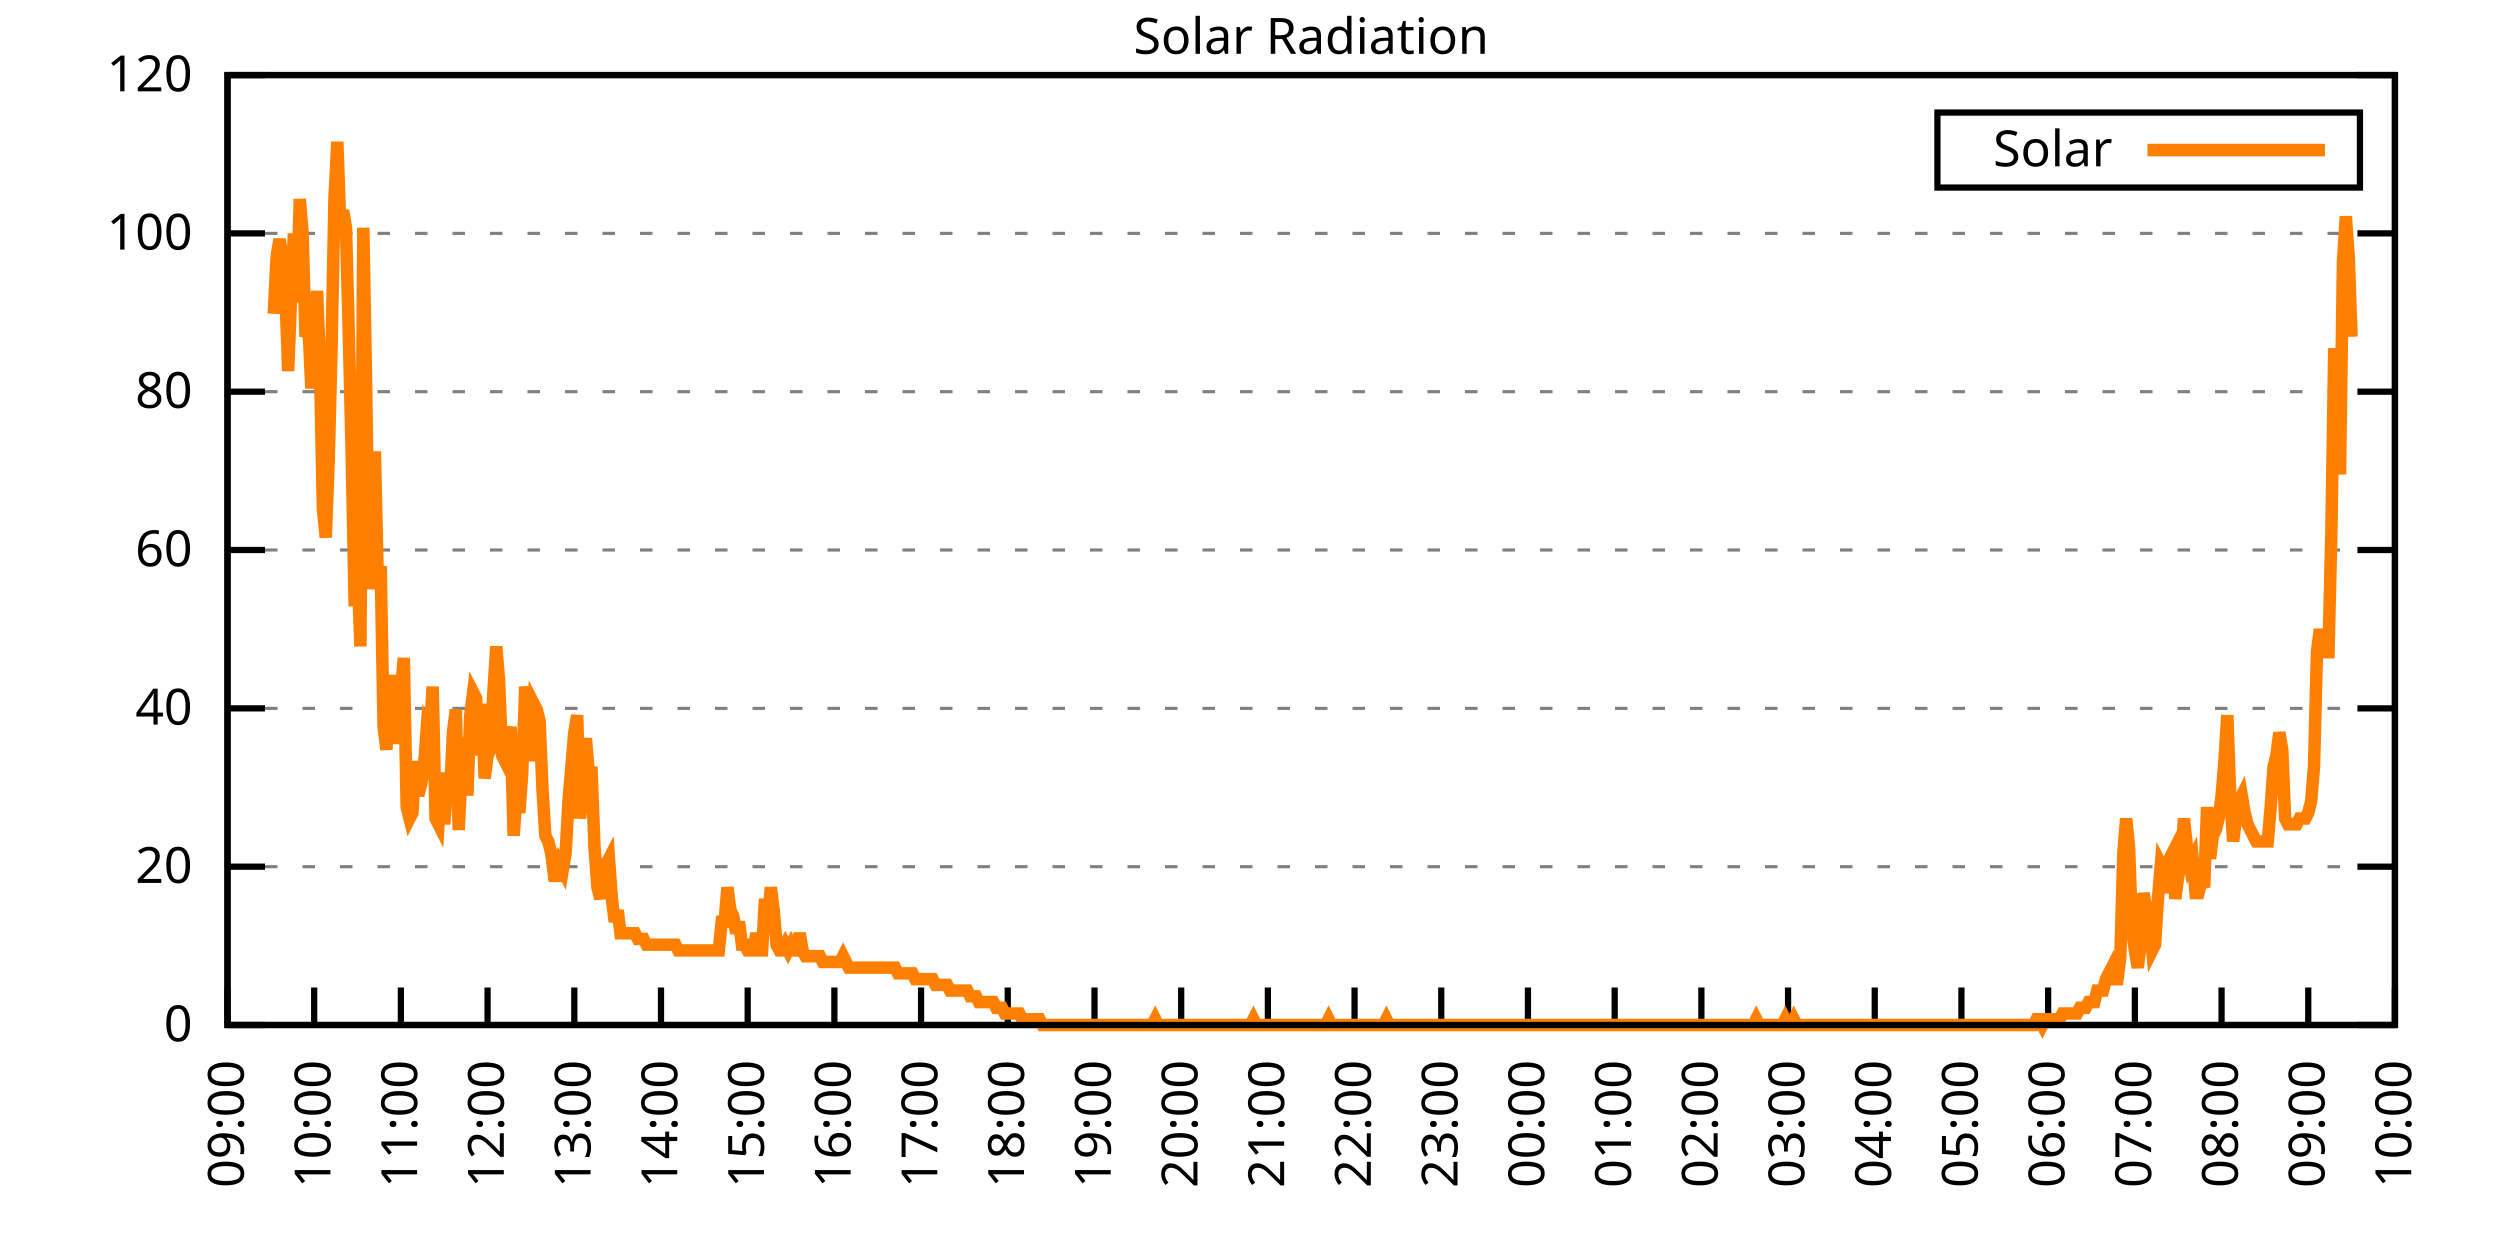
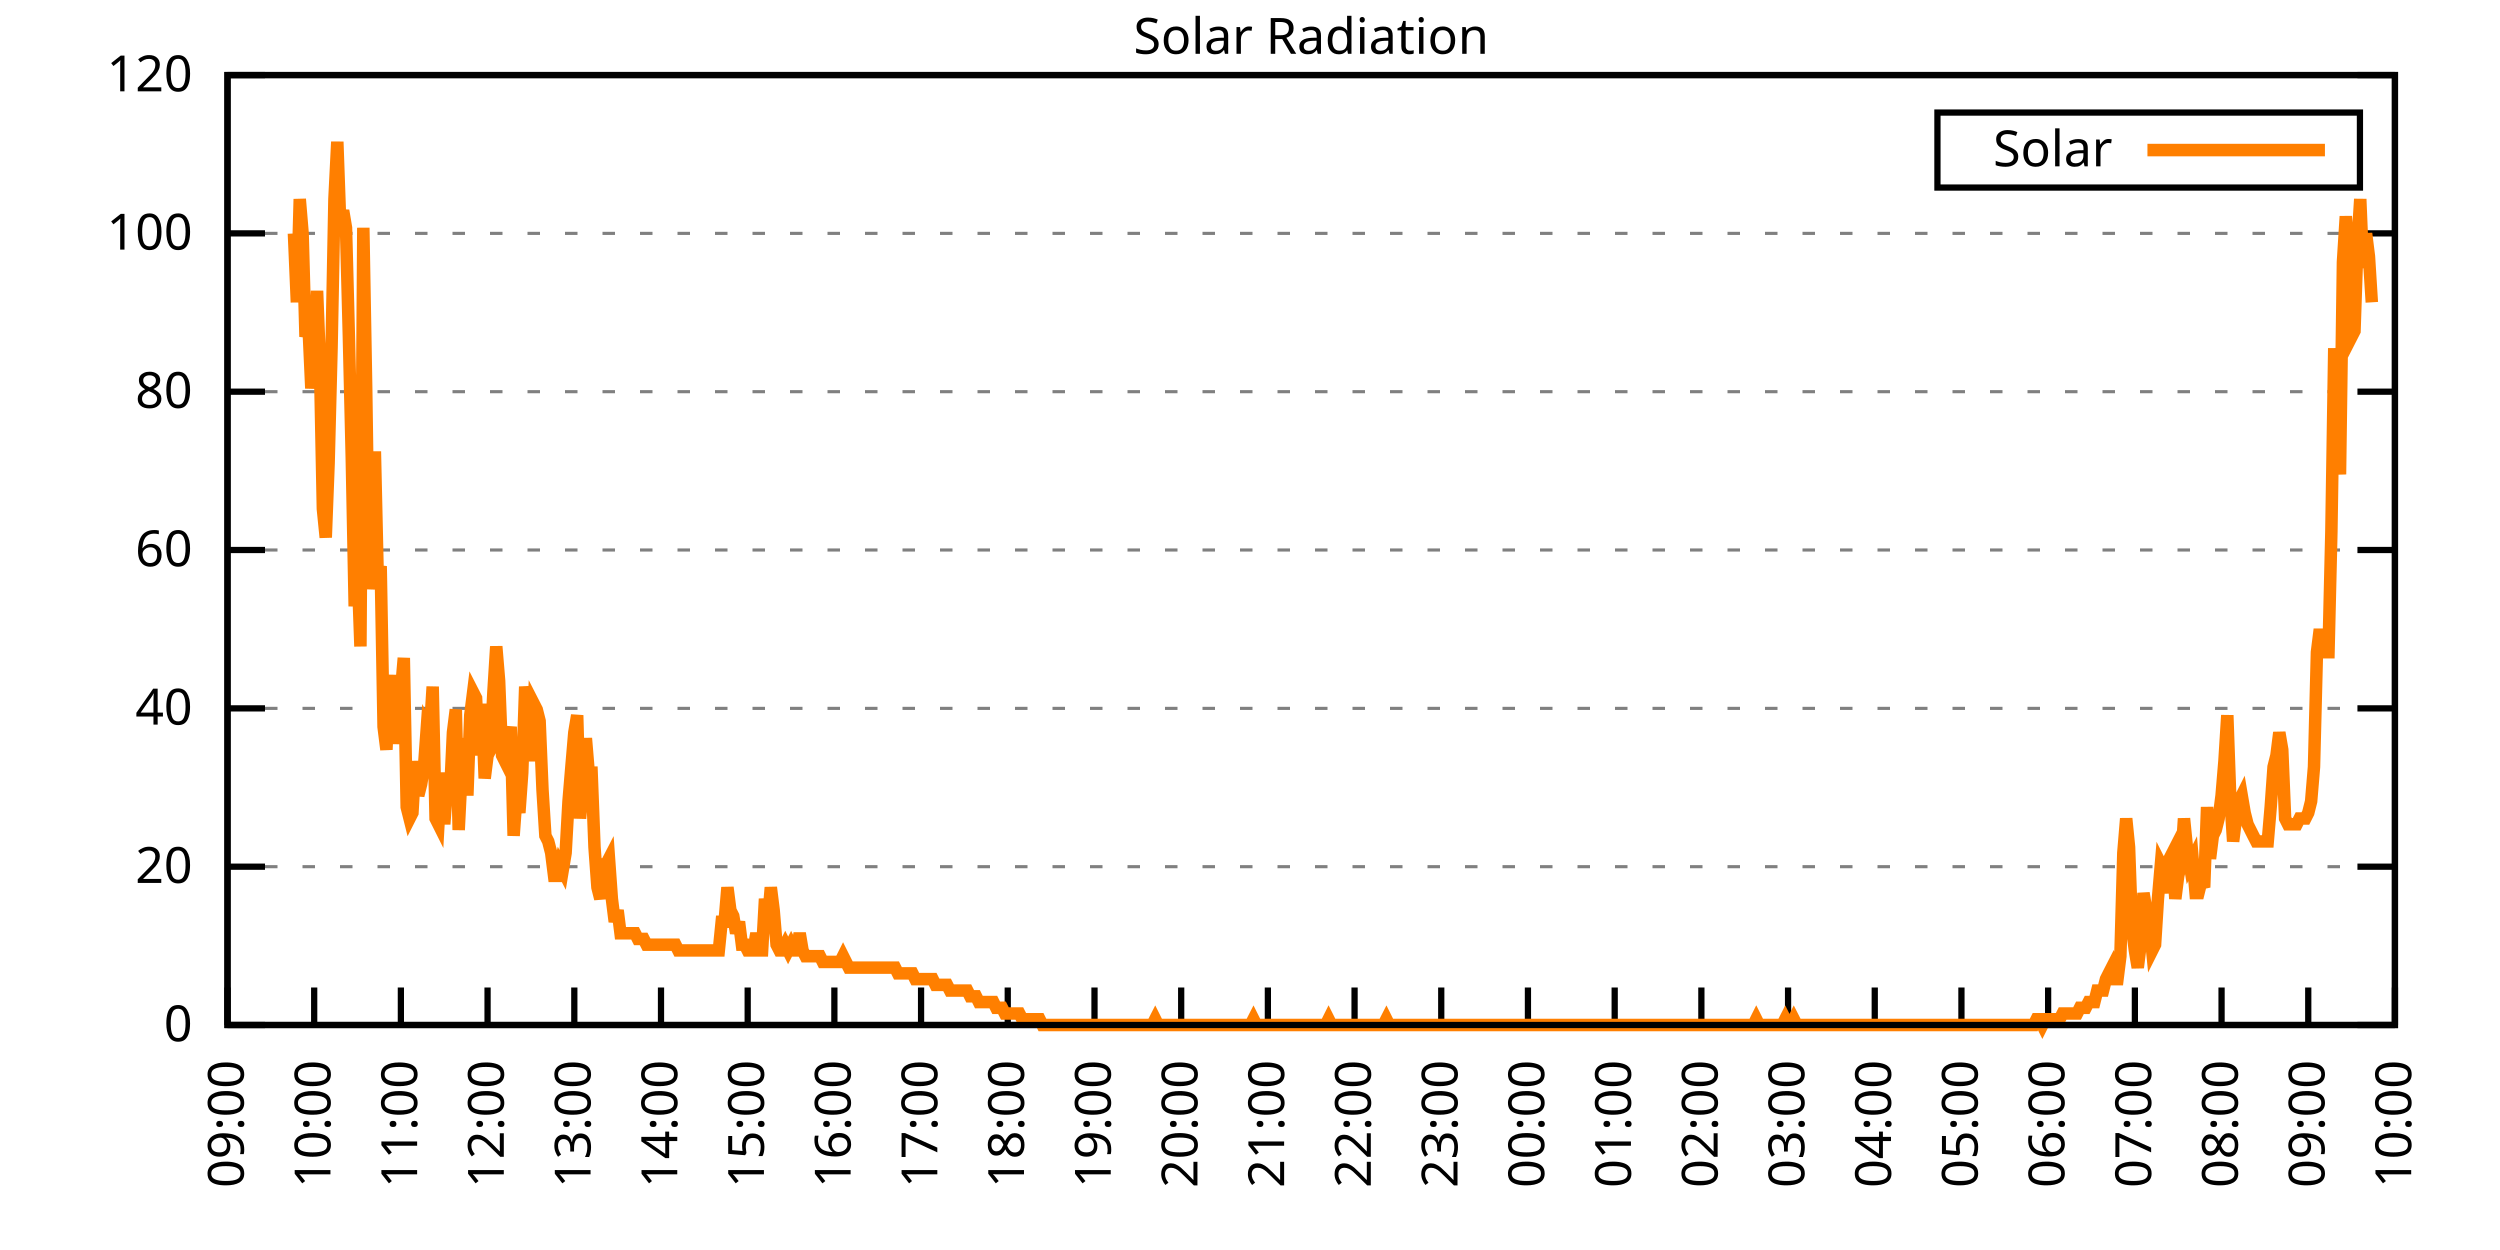
<svg xmlns="http://www.w3.org/2000/svg" xmlns:xlink="http://www.w3.org/1999/xlink" width="400" height="200" viewBox="0 0 400 200">
  <g id="gnuplot_canvas">
    <rect x="0" y="0" width="400" height="200" fill="none" />
    <defs>
      <circle id="gpDot" r="0.5" stroke-width="0.5" stroke="currentColor" />
      <path id="gpPt0" stroke-width="0.333" stroke="currentColor" d="M-1,0 h2 M0,-1 v2" />
      <path id="gpPt1" stroke-width="0.333" stroke="currentColor" d="M-1,-1 L1,1 M1,-1 L-1,1" />
      <path id="gpPt2" stroke-width="0.333" stroke="currentColor" d="M-1,0 L1,0 M0,-1 L0,1 M-1,-1 L1,1 M-1,1 L1,-1" />
      <rect id="gpPt3" stroke-width="0.333" stroke="currentColor" x="-1" y="-1" width="2" height="2" />
      <rect id="gpPt4" stroke-width="0.333" stroke="currentColor" fill="currentColor" x="-1" y="-1" width="2" height="2" />
      <circle id="gpPt5" stroke-width="0.333" stroke="currentColor" cx="0" cy="0" r="1" />
      <use xlink:href="#gpPt5" id="gpPt6" fill="currentColor" stroke="none" />
      <path id="gpPt7" stroke-width="0.333" stroke="currentColor" d="M0,-1.33 L-1.33,0.67 L1.33,0.67 z" />
      <use xlink:href="#gpPt7" id="gpPt8" fill="currentColor" stroke="none" />
      <use xlink:href="#gpPt7" id="gpPt9" stroke="currentColor" transform="rotate(180)" />
      <use xlink:href="#gpPt9" id="gpPt10" fill="currentColor" stroke="none" />
      <use xlink:href="#gpPt3" id="gpPt11" stroke="currentColor" transform="rotate(45)" />
      <use xlink:href="#gpPt11" id="gpPt12" fill="currentColor" stroke="none" />
      <path id="gpPt13" stroke-width="0.333" stroke="currentColor" d="M0,1.330 L1.265,0.411 L0.782,-1.067 L-0.782,-1.076 L-1.265,0.411 z" />
      <use xlink:href="#gpPt13" id="gpPt14" fill="currentColor" stroke="none" />
      <filter id="textbox" filterUnits="objectBoundingBox" x="0" y="0" height="1" width="1">
        <feFlood flood-color="white" flood-opacity="1" result="bgnd" />
        <feComposite in="SourceGraphic" in2="bgnd" operator="atop" />
      </filter>
      <filter id="greybox" filterUnits="objectBoundingBox" x="0" y="0" height="1" width="1">
        <feFlood flood-color="lightgrey" flood-opacity="1" result="grey" />
        <feComposite in="SourceGraphic" in2="grey" operator="atop" />
      </filter>
    </defs>
    <g fill="none" color="white" stroke="currentColor" stroke-width="1.00" stroke-linecap="butt" stroke-linejoin="miter">
</g>
    <g fill="none" color="black" stroke="currentColor" stroke-width="1.00" stroke-linecap="butt" stroke-linejoin="miter">
      <g stroke="none" shape-rendering="crispEdges">
        <polygon fill="rgb(255, 255, 255)" points="36.40,164.00 383.18,164.00 383.18,12.02 36.40,12.02 " />
      </g>
    </g>
    <g fill="none" color="black" stroke="currentColor" stroke-width="1.00" stroke-linecap="butt" stroke-linejoin="miter">
</g>
    <g fill="none" color="black" stroke="black" stroke-width="0.50" stroke-linecap="butt" stroke-linejoin="miter">
</g>
    <g fill="none" color="gray" stroke="currentColor" stroke-width="0.50" stroke-linecap="butt" stroke-linejoin="miter">
      <path stroke="gray" stroke-dasharray="2,4" class="gridline" d="M36.40,164.00 L383.19,164.00  " />
    </g>
    <g fill="none" color="gray" stroke="gray" stroke-width="1.00" stroke-linecap="butt" stroke-linejoin="miter">
</g>
    <g fill="none" color="black" stroke="currentColor" stroke-width="1.00" stroke-linecap="butt" stroke-linejoin="miter">
      <path stroke="black" d="M36.40,164.00 L42.40,164.00 M383.19,164.00 L377.19,164.00  " />
      <g transform="translate(30.80,166.60)" stroke="none" fill="black" font-family="Sans" font-size="8.00" text-anchor="end">
        <text>
          <tspan font-family="Sans"> 0</tspan>
        </text>
      </g>
    </g>
    <g fill="none" color="black" stroke="currentColor" stroke-width="1.00" stroke-linecap="butt" stroke-linejoin="miter">
</g>
    <g fill="none" color="black" stroke="black" stroke-width="0.50" stroke-linecap="butt" stroke-linejoin="miter">
</g>
    <g fill="none" color="gray" stroke="currentColor" stroke-width="0.50" stroke-linecap="butt" stroke-linejoin="miter">
      <path stroke="gray" stroke-dasharray="2,4" class="gridline" d="M36.40,138.67 L383.19,138.67  " />
    </g>
    <g fill="none" color="gray" stroke="gray" stroke-width="1.00" stroke-linecap="butt" stroke-linejoin="miter">
</g>
    <g fill="none" color="black" stroke="currentColor" stroke-width="1.00" stroke-linecap="butt" stroke-linejoin="miter">
      <path stroke="black" d="M36.40,138.67 L42.40,138.67 M383.19,138.67 L377.19,138.67  " />
      <g transform="translate(30.80,141.27)" stroke="none" fill="black" font-family="Sans" font-size="8.00" text-anchor="end">
        <text>
          <tspan font-family="Sans"> 20</tspan>
        </text>
      </g>
    </g>
    <g fill="none" color="black" stroke="currentColor" stroke-width="1.00" stroke-linecap="butt" stroke-linejoin="miter">
</g>
    <g fill="none" color="black" stroke="black" stroke-width="0.50" stroke-linecap="butt" stroke-linejoin="miter">
</g>
    <g fill="none" color="gray" stroke="currentColor" stroke-width="0.50" stroke-linecap="butt" stroke-linejoin="miter">
      <path stroke="gray" stroke-dasharray="2,4" class="gridline" d="M36.40,113.34 L383.19,113.34  " />
    </g>
    <g fill="none" color="gray" stroke="gray" stroke-width="1.00" stroke-linecap="butt" stroke-linejoin="miter">
</g>
    <g fill="none" color="black" stroke="currentColor" stroke-width="1.00" stroke-linecap="butt" stroke-linejoin="miter">
      <path stroke="black" d="M36.40,113.34 L42.40,113.34 M383.19,113.34 L377.19,113.34  " />
      <g transform="translate(30.80,115.94)" stroke="none" fill="black" font-family="Sans" font-size="8.00" text-anchor="end">
        <text>
          <tspan font-family="Sans"> 40</tspan>
        </text>
      </g>
    </g>
    <g fill="none" color="black" stroke="currentColor" stroke-width="1.00" stroke-linecap="butt" stroke-linejoin="miter">
</g>
    <g fill="none" color="black" stroke="black" stroke-width="0.50" stroke-linecap="butt" stroke-linejoin="miter">
</g>
    <g fill="none" color="gray" stroke="currentColor" stroke-width="0.50" stroke-linecap="butt" stroke-linejoin="miter">
      <path stroke="gray" stroke-dasharray="2,4" class="gridline" d="M36.40,88.00 L383.19,88.00  " />
    </g>
    <g fill="none" color="gray" stroke="gray" stroke-width="1.00" stroke-linecap="butt" stroke-linejoin="miter">
</g>
    <g fill="none" color="black" stroke="currentColor" stroke-width="1.00" stroke-linecap="butt" stroke-linejoin="miter">
      <path stroke="black" d="M36.40,88.00 L42.40,88.00 M383.19,88.00 L377.19,88.00  " />
      <g transform="translate(30.80,90.60)" stroke="none" fill="black" font-family="Sans" font-size="8.00" text-anchor="end">
        <text>
          <tspan font-family="Sans"> 60</tspan>
        </text>
      </g>
    </g>
    <g fill="none" color="black" stroke="currentColor" stroke-width="1.00" stroke-linecap="butt" stroke-linejoin="miter">
</g>
    <g fill="none" color="black" stroke="black" stroke-width="0.50" stroke-linecap="butt" stroke-linejoin="miter">
</g>
    <g fill="none" color="gray" stroke="currentColor" stroke-width="0.50" stroke-linecap="butt" stroke-linejoin="miter">
      <path stroke="gray" stroke-dasharray="2,4" class="gridline" d="M36.40,62.67 L383.19,62.67  " />
    </g>
    <g fill="none" color="gray" stroke="gray" stroke-width="1.00" stroke-linecap="butt" stroke-linejoin="miter">
</g>
    <g fill="none" color="black" stroke="currentColor" stroke-width="1.00" stroke-linecap="butt" stroke-linejoin="miter">
      <path stroke="black" d="M36.40,62.67 L42.40,62.67 M383.19,62.67 L377.19,62.67  " />
      <g transform="translate(30.80,65.27)" stroke="none" fill="black" font-family="Sans" font-size="8.00" text-anchor="end">
        <text>
          <tspan font-family="Sans"> 80</tspan>
        </text>
      </g>
    </g>
    <g fill="none" color="black" stroke="currentColor" stroke-width="1.00" stroke-linecap="butt" stroke-linejoin="miter">
</g>
    <g fill="none" color="black" stroke="black" stroke-width="0.50" stroke-linecap="butt" stroke-linejoin="miter">
</g>
    <g fill="none" color="gray" stroke="currentColor" stroke-width="0.50" stroke-linecap="butt" stroke-linejoin="miter">
      <path stroke="gray" stroke-dasharray="2,4" class="gridline" d="M36.40,37.34 L383.19,37.34  " />
    </g>
    <g fill="none" color="gray" stroke="gray" stroke-width="1.00" stroke-linecap="butt" stroke-linejoin="miter">
</g>
    <g fill="none" color="black" stroke="currentColor" stroke-width="1.00" stroke-linecap="butt" stroke-linejoin="miter">
      <path stroke="black" d="M36.40,37.34 L42.40,37.34 M383.19,37.34 L377.19,37.34  " />
      <g transform="translate(30.80,39.94)" stroke="none" fill="black" font-family="Sans" font-size="8.00" text-anchor="end">
        <text>
          <tspan font-family="Sans"> 100</tspan>
        </text>
      </g>
    </g>
    <g fill="none" color="black" stroke="currentColor" stroke-width="1.00" stroke-linecap="butt" stroke-linejoin="miter">
</g>
    <g fill="none" color="black" stroke="black" stroke-width="0.50" stroke-linecap="butt" stroke-linejoin="miter">
</g>
    <g fill="none" color="gray" stroke="currentColor" stroke-width="0.50" stroke-linecap="butt" stroke-linejoin="miter">
      <path stroke="gray" stroke-dasharray="2,4" class="gridline" d="M36.40,12.01 L383.19,12.01  " />
    </g>
    <g fill="none" color="gray" stroke="gray" stroke-width="1.00" stroke-linecap="butt" stroke-linejoin="miter">
</g>
    <g fill="none" color="black" stroke="currentColor" stroke-width="1.00" stroke-linecap="butt" stroke-linejoin="miter">
      <path stroke="black" d="M36.40,12.01 L42.40,12.01 M383.19,12.01 L377.19,12.01  " />
      <g transform="translate(30.80,14.61)" stroke="none" fill="black" font-family="Sans" font-size="8.00" text-anchor="end">
        <text>
          <tspan font-family="Sans"> 120</tspan>
        </text>
      </g>
    </g>
    <g fill="none" color="black" stroke="currentColor" stroke-width="1.00" stroke-linecap="butt" stroke-linejoin="miter">
      <path stroke="black" d="M36.40,164.00 L36.40,158.00  " />
      <g transform="translate(39.00,169.60) rotate(270.00)" stroke="none" fill="black" font-family="Sans" font-size="8.00" text-anchor="end">
        <text>
          <tspan font-family="Sans">09:00</tspan>
        </text>
      </g>
    </g>
    <g fill="none" color="black" stroke="currentColor" stroke-width="1.00" stroke-linecap="butt" stroke-linejoin="miter">
      <path stroke="black" d="M50.27,164.00 L50.27,158.00  " />
      <g transform="translate(52.87,169.60) rotate(270.00)" stroke="none" fill="black" font-family="Sans" font-size="8.00" text-anchor="end">
        <text>
          <tspan font-family="Sans">10:00</tspan>
        </text>
      </g>
    </g>
    <g fill="none" color="black" stroke="currentColor" stroke-width="1.00" stroke-linecap="butt" stroke-linejoin="miter">
      <path stroke="black" d="M64.14,164.00 L64.14,158.00  " />
      <g transform="translate(66.74,169.60) rotate(270.00)" stroke="none" fill="black" font-family="Sans" font-size="8.00" text-anchor="end">
        <text>
          <tspan font-family="Sans">11:00</tspan>
        </text>
      </g>
    </g>
    <g fill="none" color="black" stroke="currentColor" stroke-width="1.00" stroke-linecap="butt" stroke-linejoin="miter">
      <path stroke="black" d="M78.01,164.00 L78.01,158.00  " />
      <g transform="translate(80.61,169.60) rotate(270.00)" stroke="none" fill="black" font-family="Sans" font-size="8.00" text-anchor="end">
        <text>
          <tspan font-family="Sans">12:00</tspan>
        </text>
      </g>
    </g>
    <g fill="none" color="black" stroke="currentColor" stroke-width="1.00" stroke-linecap="butt" stroke-linejoin="miter">
      <path stroke="black" d="M91.89,164.00 L91.89,158.00  " />
      <g transform="translate(94.49,169.60) rotate(270.00)" stroke="none" fill="black" font-family="Sans" font-size="8.00" text-anchor="end">
        <text>
          <tspan font-family="Sans">13:00</tspan>
        </text>
      </g>
    </g>
    <g fill="none" color="black" stroke="currentColor" stroke-width="1.00" stroke-linecap="butt" stroke-linejoin="miter">
      <path stroke="black" d="M105.76,164.00 L105.76,158.00  " />
      <g transform="translate(108.36,169.60) rotate(270.00)" stroke="none" fill="black" font-family="Sans" font-size="8.00" text-anchor="end">
        <text>
          <tspan font-family="Sans">14:00</tspan>
        </text>
      </g>
    </g>
    <g fill="none" color="black" stroke="currentColor" stroke-width="1.00" stroke-linecap="butt" stroke-linejoin="miter">
      <path stroke="black" d="M119.63,164.00 L119.63,158.00  " />
      <g transform="translate(122.23,169.60) rotate(270.00)" stroke="none" fill="black" font-family="Sans" font-size="8.00" text-anchor="end">
        <text>
          <tspan font-family="Sans">15:00</tspan>
        </text>
      </g>
    </g>
    <g fill="none" color="black" stroke="currentColor" stroke-width="1.00" stroke-linecap="butt" stroke-linejoin="miter">
      <path stroke="black" d="M133.50,164.00 L133.50,158.00  " />
      <g transform="translate(136.10,169.60) rotate(270.00)" stroke="none" fill="black" font-family="Sans" font-size="8.00" text-anchor="end">
        <text>
          <tspan font-family="Sans">16:00</tspan>
        </text>
      </g>
    </g>
    <g fill="none" color="black" stroke="currentColor" stroke-width="1.00" stroke-linecap="butt" stroke-linejoin="miter">
      <path stroke="black" d="M147.37,164.00 L147.37,158.00  " />
      <g transform="translate(149.97,169.60) rotate(270.00)" stroke="none" fill="black" font-family="Sans" font-size="8.00" text-anchor="end">
        <text>
          <tspan font-family="Sans">17:00</tspan>
        </text>
      </g>
    </g>
    <g fill="none" color="black" stroke="currentColor" stroke-width="1.00" stroke-linecap="butt" stroke-linejoin="miter">
      <path stroke="black" d="M161.24,164.00 L161.24,158.00  " />
      <g transform="translate(163.84,169.60) rotate(270.00)" stroke="none" fill="black" font-family="Sans" font-size="8.00" text-anchor="end">
        <text>
          <tspan font-family="Sans">18:00</tspan>
        </text>
      </g>
    </g>
    <g fill="none" color="black" stroke="currentColor" stroke-width="1.00" stroke-linecap="butt" stroke-linejoin="miter">
      <path stroke="black" d="M175.12,164.00 L175.12,158.00  " />
      <g transform="translate(177.72,169.60) rotate(270.00)" stroke="none" fill="black" font-family="Sans" font-size="8.00" text-anchor="end">
        <text>
          <tspan font-family="Sans">19:00</tspan>
        </text>
      </g>
    </g>
    <g fill="none" color="black" stroke="currentColor" stroke-width="1.00" stroke-linecap="butt" stroke-linejoin="miter">
      <path stroke="black" d="M188.99,164.00 L188.99,158.00  " />
      <g transform="translate(191.59,169.60) rotate(270.00)" stroke="none" fill="black" font-family="Sans" font-size="8.00" text-anchor="end">
        <text>
          <tspan font-family="Sans">20:00</tspan>
        </text>
      </g>
    </g>
    <g fill="none" color="black" stroke="currentColor" stroke-width="1.00" stroke-linecap="butt" stroke-linejoin="miter">
      <path stroke="black" d="M202.86,164.00 L202.86,158.00  " />
      <g transform="translate(205.46,169.60) rotate(270.00)" stroke="none" fill="black" font-family="Sans" font-size="8.00" text-anchor="end">
        <text>
          <tspan font-family="Sans">21:00</tspan>
        </text>
      </g>
    </g>
    <g fill="none" color="black" stroke="currentColor" stroke-width="1.00" stroke-linecap="butt" stroke-linejoin="miter">
      <path stroke="black" d="M216.73,164.00 L216.73,158.00  " />
      <g transform="translate(219.33,169.60) rotate(270.00)" stroke="none" fill="black" font-family="Sans" font-size="8.00" text-anchor="end">
        <text>
          <tspan font-family="Sans">22:00</tspan>
        </text>
      </g>
    </g>
    <g fill="none" color="black" stroke="currentColor" stroke-width="1.00" stroke-linecap="butt" stroke-linejoin="miter">
      <path stroke="black" d="M230.60,164.00 L230.60,158.00  " />
      <g transform="translate(233.20,169.60) rotate(270.00)" stroke="none" fill="black" font-family="Sans" font-size="8.00" text-anchor="end">
        <text>
          <tspan font-family="Sans">23:00</tspan>
        </text>
      </g>
    </g>
    <g fill="none" color="black" stroke="currentColor" stroke-width="1.00" stroke-linecap="butt" stroke-linejoin="miter">
      <path stroke="black" d="M244.47,164.00 L244.47,158.00  " />
      <g transform="translate(247.07,169.60) rotate(270.00)" stroke="none" fill="black" font-family="Sans" font-size="8.00" text-anchor="end">
        <text>
          <tspan font-family="Sans">00:00</tspan>
        </text>
      </g>
    </g>
    <g fill="none" color="black" stroke="currentColor" stroke-width="1.00" stroke-linecap="butt" stroke-linejoin="miter">
      <path stroke="black" d="M258.35,164.00 L258.35,158.00  " />
      <g transform="translate(260.95,169.60) rotate(270.00)" stroke="none" fill="black" font-family="Sans" font-size="8.00" text-anchor="end">
        <text>
          <tspan font-family="Sans">01:00</tspan>
        </text>
      </g>
    </g>
    <g fill="none" color="black" stroke="currentColor" stroke-width="1.00" stroke-linecap="butt" stroke-linejoin="miter">
      <path stroke="black" d="M272.22,164.00 L272.22,158.00  " />
      <g transform="translate(274.82,169.60) rotate(270.00)" stroke="none" fill="black" font-family="Sans" font-size="8.00" text-anchor="end">
        <text>
          <tspan font-family="Sans">02:00</tspan>
        </text>
      </g>
    </g>
    <g fill="none" color="black" stroke="currentColor" stroke-width="1.00" stroke-linecap="butt" stroke-linejoin="miter">
      <path stroke="black" d="M286.09,164.00 L286.09,158.00  " />
      <g transform="translate(288.69,169.60) rotate(270.00)" stroke="none" fill="black" font-family="Sans" font-size="8.00" text-anchor="end">
        <text>
          <tspan font-family="Sans">03:00</tspan>
        </text>
      </g>
    </g>
    <g fill="none" color="black" stroke="currentColor" stroke-width="1.00" stroke-linecap="butt" stroke-linejoin="miter">
      <path stroke="black" d="M299.96,164.00 L299.96,158.00  " />
      <g transform="translate(302.56,169.60) rotate(270.00)" stroke="none" fill="black" font-family="Sans" font-size="8.00" text-anchor="end">
        <text>
          <tspan font-family="Sans">04:00</tspan>
        </text>
      </g>
    </g>
    <g fill="none" color="black" stroke="currentColor" stroke-width="1.00" stroke-linecap="butt" stroke-linejoin="miter">
      <path stroke="black" d="M313.83,164.00 L313.83,158.00  " />
      <g transform="translate(316.43,169.60) rotate(270.00)" stroke="none" fill="black" font-family="Sans" font-size="8.00" text-anchor="end">
        <text>
          <tspan font-family="Sans">05:00</tspan>
        </text>
      </g>
    </g>
    <g fill="none" color="black" stroke="currentColor" stroke-width="1.00" stroke-linecap="butt" stroke-linejoin="miter">
      <path stroke="black" d="M327.70,164.00 L327.70,158.00  " />
      <g transform="translate(330.30,169.60) rotate(270.00)" stroke="none" fill="black" font-family="Sans" font-size="8.00" text-anchor="end">
        <text>
          <tspan font-family="Sans">06:00</tspan>
        </text>
      </g>
    </g>
    <g fill="none" color="black" stroke="currentColor" stroke-width="1.00" stroke-linecap="butt" stroke-linejoin="miter">
      <path stroke="black" d="M341.58,164.00 L341.58,158.00  " />
      <g transform="translate(344.18,169.60) rotate(270.00)" stroke="none" fill="black" font-family="Sans" font-size="8.00" text-anchor="end">
        <text>
          <tspan font-family="Sans">07:00</tspan>
        </text>
      </g>
    </g>
    <g fill="none" color="black" stroke="currentColor" stroke-width="1.00" stroke-linecap="butt" stroke-linejoin="miter">
      <path stroke="black" d="M355.45,164.00 L355.45,158.00  " />
      <g transform="translate(358.05,169.60) rotate(270.00)" stroke="none" fill="black" font-family="Sans" font-size="8.00" text-anchor="end">
        <text>
          <tspan font-family="Sans">08:00</tspan>
        </text>
      </g>
    </g>
    <g fill="none" color="black" stroke="currentColor" stroke-width="1.00" stroke-linecap="butt" stroke-linejoin="miter">
      <path stroke="black" d="M369.32,164.00 L369.32,158.00  " />
      <g transform="translate(371.92,169.60) rotate(270.00)" stroke="none" fill="black" font-family="Sans" font-size="8.00" text-anchor="end">
        <text>
          <tspan font-family="Sans">09:00</tspan>
        </text>
      </g>
    </g>
    <g fill="none" color="black" stroke="currentColor" stroke-width="1.00" stroke-linecap="butt" stroke-linejoin="miter">
      <path stroke="black" d="M383.19,164.00 L383.19,158.00  " />
      <g transform="translate(385.79,169.60) rotate(270.00)" stroke="none" fill="black" font-family="Sans" font-size="8.00" text-anchor="end">
        <text>
          <tspan font-family="Sans">10:00</tspan>
        </text>
      </g>
    </g>
    <g fill="none" color="black" stroke="currentColor" stroke-width="1.00" stroke-linecap="butt" stroke-linejoin="miter">
</g>
    <g fill="none" color="black" stroke="currentColor" stroke-width="1.00" stroke-linecap="butt" stroke-linejoin="miter">
      <path stroke="black" d="M36.40,12.01 L36.40,164.00 L383.19,164.00 L383.19,12.01 L36.40,12.01 Z  " />
    </g>
    <g fill="none" color="black" stroke="currentColor" stroke-width="1.00" stroke-linecap="butt" stroke-linejoin="miter">
</g>
    <g fill="none" color="black" stroke="currentColor" stroke-width="1.00" stroke-linecap="butt" stroke-linejoin="miter">
      <path stroke="black" d="M309.99,30.01 L309.99,18.01 L377.59,18.01 L377.59,30.01 L309.99,30.01 Z  " />
    </g>
    <g id="Solar_Radiation_plot_1">
      <g fill="none" color="white" stroke="black" stroke-width="2.00" stroke-linecap="butt" stroke-linejoin="miter">
</g>
      <g fill="none" color="black" stroke="currentColor" stroke-width="2.00" stroke-linecap="butt" stroke-linejoin="miter">
        <g transform="translate(337.99,26.61)" stroke="none" fill="black" font-family="Sans" font-size="8.00" text-anchor="end">
          <text>
            <tspan font-family="Sans">Solar</tspan>
          </text>
        </g>
      </g>
      <g fill="none" color="black" stroke="currentColor" stroke-width="2.00" stroke-linecap="butt" stroke-linejoin="miter">
-         <path stroke="rgb(255, 127,   0)" d="M343.59,24.01 L371.99,24.01 M43.80,50.21 L44.26,41.03 L44.72,38.28 L45.19,41.03 L45.65,46.54 L46.11,59.38   L46.57,47.45 L47.03,37.36 L47.50,48.37 L47.96,31.85 L48.42,37.36 L48.88,53.88 L49.35,52.04 L49.81,62.14   L50.27,57.55 L50.73,46.54 L51.20,58.47 L51.66,81.41 L52.12,86.00 L52.58,74.07 L53.05,55.71 L53.51,31.85   L53.97,22.68 L54.43,35.52 L54.90,33.69 L55.36,36.44 L55.82,53.88 L56.28,73.15 L56.75,97.01 L57.21,90.59   L57.67,103.43 L58.13,36.44 L58.59,62.14 L59.06,94.26 L59.52,88.75 L59.98,72.23 L60.44,92.42 L60.91,90.59   L61.37,116.28 L61.83,119.95 L62.29,108.94 L62.76,113.53 L63.22,108.02 L63.68,119.03 L64.14,110.77 L64.61,105.27   L65.07,129.13 L65.53,130.96 L65.99,130.05 L66.46,121.79 L66.92,127.29 L67.38,125.46 L67.84,122.70 L68.30,116.28   L68.77,117.20 L69.23,109.86 L69.69,130.96 L70.15,131.88 L70.62,123.62 L71.08,131.88 L71.54,125.46 L72.00,127.29   L72.47,117.20 L72.93,113.53 L73.39,132.80 L73.85,123.62 L74.32,118.12 L74.78,127.29 L75.24,114.44 L75.70,110.77   L76.17,111.69 L76.63,120.87 L77.09,112.61 L77.55,124.54 L78.01,120.87 L78.48,119.95 L78.94,110.77 L79.40,103.43   L79.86,108.94 L80.33,120.87 L80.79,121.79 L81.25,119.03 L81.71,116.28 L82.18,133.72 L82.64,127.29 L83.10,130.05   L83.56,123.62 L84.03,109.86 L84.49,113.53 L84.95,121.79 L85.41,112.61 L85.88,113.53 L86.34,115.36 L86.80,126.37   L87.26,133.72 L87.72,134.63 L88.19,136.47 L88.65,140.14 L89.11,140.14 L89.57,138.30 L90.04,139.22 L90.50,136.47   L90.96,128.21 L91.42,122.70 L91.89,117.20 L92.35,114.44 L92.81,130.96 L93.27,125.46 L93.74,118.12 L94.20,123.62   L94.66,123.62 L95.12,135.55 L95.59,141.98 L96.05,143.81 L96.51,138.30 L96.97,138.30 L97.44,137.39 L97.90,143.81   L98.36,147.48 L98.82,145.65 L99.28,149.32 L99.75,149.32 L100.21,149.32 L100.67,149.32 L101.13,149.32 L101.60,149.32   L102.06,150.23 L102.52,150.23 L102.98,150.23 L103.45,151.15 L103.91,151.15 L104.37,151.15 L104.83,151.15 L105.30,151.15   L105.76,151.15 L106.22,151.15 L106.68,151.15 L107.15,151.15 L107.61,151.15 L108.07,151.15 L108.53,152.07 L108.99,152.07   L109.46,152.07 L109.92,152.07 L110.38,152.07 L110.84,152.07 L111.31,152.07 L111.77,152.07 L112.23,152.07 L112.69,152.07   L113.16,152.07 L113.62,152.07 L114.08,152.07 L114.54,152.07 L115.01,152.07 L115.47,147.48 L115.93,147.48 L116.39,141.98   L116.86,145.65 L117.32,146.56 L117.78,149.32 L118.24,147.48 L118.70,151.15 L119.17,151.15 L119.63,152.07 L120.09,152.07   L120.55,152.07 L121.02,149.32 L121.48,152.07 L121.94,152.07 L122.40,143.81 L122.87,147.48 L123.33,141.98 L123.79,145.65   L124.25,151.15 L124.72,152.07 L125.18,152.07 L125.64,151.15 L126.10,152.07 L126.57,151.15 L127.03,152.07 L127.49,152.07   L127.95,149.32 L128.41,152.07 L128.88,152.99 L129.34,152.99 L129.80,152.99 L130.26,152.99 L130.73,152.99 L131.19,152.99   L131.65,153.91 L132.11,153.91 L132.58,153.91 L133.04,153.91 L133.50,153.91 L133.96,153.91 L134.43,153.91 L134.89,152.99   L135.35,153.91 L135.81,154.82 L136.28,154.82 L136.74,154.82 L137.20,154.82 L137.66,154.82 L138.13,154.82 L138.59,154.82   L139.05,154.82 L139.51,154.82 L139.97,154.82 L140.44,154.82 L140.90,154.82 L141.36,154.82 L141.82,154.82 L142.29,154.82   L142.75,154.82 L143.21,154.82 L143.67,155.74 L144.14,155.74 L144.60,155.74 L145.06,155.74 L145.52,155.74 L145.99,155.74   L146.45,156.66 L146.91,156.66 L147.37,156.66 L147.84,156.66 L148.30,156.66 L148.76,156.66 L149.22,156.66 L149.68,157.58   L150.15,157.58 L150.61,157.58 L151.07,157.58 L151.53,157.58 L152.00,158.49 L152.46,158.49 L152.92,158.49 L153.38,158.49   L153.85,158.49 L154.31,158.49 L154.77,158.49 L155.23,159.41 L155.70,159.41 L156.16,159.41 L156.62,160.33 L157.08,160.33   L157.55,160.33 L158.01,160.33 L158.47,160.33 L158.93,160.33 L159.39,161.25 L159.86,161.25 L160.32,161.25 L160.78,162.16   L161.24,162.16 L161.71,162.16 L162.17,162.16 L162.63,162.16 L163.09,162.16 L163.56,163.08 L164.02,163.08 L164.48,163.08   L164.94,163.08 L165.41,163.08 L165.87,163.08 L166.33,163.08 L166.79,164.00 L167.26,164.00 L167.72,164.00 L168.18,164.00   L168.64,164.00 L169.10,164.00 L169.57,164.00 L170.03,164.00 L170.49,164.00 L170.95,164.00 L171.42,164.00 L171.88,164.00   L172.34,164.00 L172.80,164.00 L173.27,164.00 L173.73,164.00 L174.19,164.00 L174.65,164.00 L175.12,164.00 L175.58,164.00   L176.04,164.00 L176.50,164.00 L176.97,164.00 L177.43,164.00 L177.89,164.00 L178.35,164.00 L178.82,164.00 L179.28,164.00   L179.74,164.00 L180.20,164.00 L180.66,164.00 L181.13,164.00 L181.59,164.00 L182.05,164.00 L182.51,164.00 L182.98,164.00   L183.44,164.00 L183.90,164.00 L184.36,164.00 L184.83,163.08 L185.29,164.00 L185.75,164.00 L186.21,164.00 L186.68,164.00   L187.14,164.00 L187.60,164.00 L188.06,164.00 L188.53,164.00 L188.99,164.00 L189.45,164.00 L189.91,164.00 L190.37,164.00   L190.84,164.00 L191.30,164.00 L191.76,164.00 L192.22,164.00 L192.69,164.00 L193.15,164.00 L193.61,164.00 L194.07,164.00   L194.54,164.00 L195.00,164.00 L195.46,164.00 L195.92,164.00 L196.39,164.00 L196.85,164.00 L197.31,164.00 L197.77,164.00   L198.24,164.00 L198.70,164.00 L199.16,164.00 L199.62,164.00 L200.08,164.00 L200.55,163.08 L201.01,164.00 L201.47,164.00   L201.93,164.00 L202.40,164.00 L202.86,164.00 L203.32,164.00 L203.78,164.00 L204.25,164.00 L204.71,164.00 L205.17,164.00   L205.63,164.00 L206.10,164.00 L206.56,164.00 L207.02,164.00 L207.48,164.00 L207.95,164.00 L208.41,164.00 L208.87,164.00   L209.33,164.00 L209.80,164.00 L210.26,164.00 L210.72,164.00 L211.18,164.00 L211.64,164.00 L212.11,164.00 L212.57,163.08   L213.03,164.00 L213.49,164.00 L213.96,164.00 L214.42,164.00 L214.88,164.00 L215.34,164.00 L215.81,164.00 L216.27,164.00   L216.73,164.00 L217.19,164.00 L217.66,164.00 L218.12,164.00 L218.58,164.00 L219.04,164.00 L219.51,164.00 L219.97,164.00   L220.43,164.00 L220.89,164.00 L221.35,164.00 L221.82,163.08 L222.28,164.00 L222.74,164.00 L223.20,164.00 L223.67,164.00   L224.13,164.00 L224.59,164.00 L225.05,164.00 L225.52,164.00 L225.98,164.00 L226.44,164.00 L226.90,164.00 L227.37,164.00   L227.83,164.00 L228.29,164.00 L228.75,164.00 L229.22,164.00 L229.68,164.00 L230.14,164.00 L230.60,164.00 L231.06,164.00   L231.53,164.00 L231.99,164.00 L232.45,164.00 L232.91,164.00 L233.38,164.00 L233.84,164.00 L234.30,164.00 L234.76,164.00   L235.23,164.00 L235.69,164.00 L236.15,164.00 L236.61,164.00 L237.08,164.00 L237.54,164.00 L238.00,164.00 L238.46,164.00   L238.93,164.00 L239.39,164.00 L239.85,164.00 L240.31,164.00 L240.77,164.00 L241.24,164.00 L241.70,164.00 L242.16,164.00   L242.62,164.00 L243.09,164.00 L243.55,164.00 L244.01,164.00 L244.47,164.00 L244.94,164.00 L245.40,164.00 L245.86,164.00   L246.32,164.00 L246.79,164.00 L247.25,164.00 L247.71,164.00 L248.17,164.00 L248.64,164.00 L249.10,164.00 L249.56,164.00   L250.02,164.00 L250.49,164.00 L250.95,164.00 L251.41,164.00 L251.87,164.00 L252.33,164.00 L252.80,164.00 L253.26,164.00   L253.72,164.00 L254.18,164.00 L254.65,164.00 L255.11,164.00 L255.57,164.00 L256.03,164.00 L256.50,164.00 L256.96,164.00   L257.42,164.00 L257.88,164.00 L258.35,164.00 L258.81,164.00 L259.27,164.00 L259.73,164.00 L260.20,164.00 L260.66,164.00   L261.12,164.00 L261.58,164.00 L262.04,164.00 L262.51,164.00 L262.97,164.00 L263.43,164.00 L263.89,164.00 L264.36,164.00   L264.82,164.00 L265.28,164.00 L265.74,164.00 L266.21,164.00 L266.67,164.00 L267.13,164.00 L267.59,164.00 L268.06,164.00   L268.52,164.00 L268.98,164.00 L269.44,164.00 L269.91,164.00 L270.37,164.00 L270.83,164.00 L271.29,164.00 L271.75,164.00   L272.22,164.00 L272.68,164.00 L273.14,164.00 L273.60,164.00 L274.07,164.00 L274.53,164.00 L274.99,164.00 L275.45,164.00   L275.92,164.00 L276.38,164.00 L276.84,164.00 L277.30,164.00 L277.77,164.00 L278.23,164.00 L278.69,164.00 L279.15,164.00   L279.62,164.00 L280.08,164.00 L280.54,164.00 L281.00,163.08 L281.46,164.00 L281.93,164.00 L282.39,164.00 L282.85,164.00   L283.31,164.00 L283.78,164.00 L284.24,164.00 L284.70,164.00 L285.16,164.00 L285.63,163.08 L286.09,164.00 L286.55,164.00   L287.01,163.08 L287.48,164.00 L287.94,164.00 L288.40,164.00 L288.86,164.00 L289.33,164.00 L289.79,164.00 L290.25,164.00   L290.71,164.00 L291.18,164.00 L291.64,164.00 L292.10,164.00 L292.56,164.00 L293.02,164.00 L293.49,164.00 L293.95,164.00   L294.41,164.00 L294.87,164.00 L295.34,164.00 L295.80,164.00 L296.26,164.00 L296.72,164.00 L297.19,164.00 L297.65,164.00   L298.11,164.00 L298.57,164.00 L299.04,164.00 L299.50,164.00 L299.96,164.00 L300.42,164.00 L300.89,164.00 L301.35,164.00   L301.81,164.00 L302.27,164.00 L302.73,164.00 L303.20,164.00 L303.66,164.00 L304.12,164.00 L304.58,164.00 L305.05,164.00   L305.51,164.00 L305.97,164.00 L306.43,164.00 L306.90,164.00 L307.36,164.00 L307.82,164.00 L308.28,164.00 L308.75,164.00   L309.21,164.00 L309.67,164.00 L310.13,164.00 L310.60,164.00 L311.06,164.00 L311.52,164.00 L311.98,164.00 L312.44,164.00   L312.91,164.00 L313.37,164.00 L313.83,164.00 L314.29,164.00 L314.76,164.00 L315.22,164.00 L315.68,164.00 L316.14,164.00   L316.61,164.00 L317.07,164.00 L317.53,164.00 L317.99,164.00 L318.46,164.00 L318.92,164.00 L319.38,164.00 L319.84,164.00   L320.31,164.00 L320.77,164.00 L321.23,164.00 L321.69,164.00 L322.15,164.00 L322.62,164.00 L323.08,164.00 L323.54,164.00   L324.00,164.00 L324.47,164.00 L324.93,164.00 L325.39,164.00 L325.85,163.08 L326.32,163.08 L326.78,164.00 L327.24,163.08   L327.70,163.08 L328.17,163.08 L328.63,163.08 L329.09,163.08 L329.55,163.08 L330.02,162.16 L330.48,162.16 L330.94,162.16   L331.40,162.16 L331.87,162.16 L332.33,162.16 L332.79,161.25 L333.25,161.25 L333.71,161.25 L334.18,160.33 L334.64,160.33   L335.10,160.33 L335.56,158.49 L336.03,158.49 L336.49,158.49 L336.95,156.66 L337.41,155.74 L337.88,154.82 L338.34,156.66   L338.80,156.66 L339.26,152.99 L339.73,136.47 L340.19,130.96 L340.65,135.55 L341.11,148.40 L341.58,152.07 L342.04,154.82   L342.50,151.15 L342.96,142.89 L343.42,145.65 L343.89,147.48 L344.35,152.07 L344.81,151.15 L345.27,143.81 L345.74,138.30   L346.20,139.22 L346.66,142.89 L347.12,137.39 L347.59,136.47 L348.05,143.81 L348.51,140.14 L348.97,138.30 L349.44,130.96   L349.90,135.55 L350.36,138.30 L350.82,137.39 L351.29,142.89 L351.75,142.89 L352.21,141.06 L352.67,141.98 L353.13,129.13   L353.60,137.39 L354.06,133.72 L354.52,132.80 L354.98,130.96 L355.45,127.29 L355.91,121.79 L356.37,114.44 L356.83,127.29   L357.30,134.63 L357.76,130.96 L358.22,128.21 L358.68,127.29 L359.15,130.05 L359.61,131.88 L360.07,132.80 L360.53,133.72   L361.00,134.63 L361.46,134.63 L361.92,134.63 L362.38,134.63 L362.84,134.63 L363.31,129.13 L363.77,122.70 L364.23,120.87   L364.69,117.20 L365.16,119.95 L365.62,130.96 L366.08,131.88 L366.54,131.88 L367.01,131.88 L367.47,131.88 L367.93,130.96   L368.39,130.96 L368.86,130.96 L369.32,130.05 L369.78,128.21 L370.24,122.70 L370.71,104.35 L371.17,100.68 L371.63,104.35   L372.09,104.35 L372.56,104.35 L373.02,85.08 L373.48,55.71 L373.94,69.48 L374.40,75.90 L374.87,41.95 L375.33,34.61   L375.79,41.03 L376.25,53.88  " />
+         <path stroke="rgb(255, 127,   0)" d="M343.59,24.01 L371.99,24.01 M47.03,37.36 L47.50,48.37 L47.96,31.85 L48.42,37.36 L48.88,53.88 L49.35,52.04   L49.81,62.14 L50.27,57.55 L50.73,46.54 L51.20,58.47 L51.66,81.41 L52.12,86.00 L52.58,74.07 L53.05,55.71   L53.51,31.85 L53.97,22.68 L54.43,35.52 L54.90,33.69 L55.36,36.44 L55.82,53.88 L56.28,73.15 L56.75,97.01   L57.21,90.59 L57.67,103.43 L58.13,36.44 L58.59,62.14 L59.06,94.26 L59.52,88.75 L59.98,72.23 L60.44,92.42   L60.91,90.59 L61.37,116.28 L61.83,119.95 L62.29,108.94 L62.76,113.53 L63.22,108.02 L63.68,119.03 L64.14,110.77   L64.61,105.27 L65.07,129.13 L65.53,130.96 L65.99,130.05 L66.46,121.79 L66.92,127.29 L67.38,125.46 L67.84,122.70   L68.30,116.28 L68.77,117.20 L69.23,109.86 L69.69,130.96 L70.15,131.88 L70.62,123.62 L71.08,131.88 L71.54,125.46   L72.00,127.29 L72.47,117.20 L72.93,113.53 L73.39,132.80 L73.85,123.62 L74.32,118.12 L74.78,127.29 L75.24,114.44   L75.70,110.77 L76.17,111.69 L76.63,120.87 L77.09,112.61 L77.55,124.54 L78.01,120.87 L78.48,119.95 L78.94,110.77   L79.40,103.43 L79.86,108.94 L80.33,120.87 L80.79,121.79 L81.25,119.03 L81.71,116.28 L82.18,133.72 L82.64,127.29   L83.10,130.05 L83.56,123.62 L84.03,109.86 L84.49,113.53 L84.95,121.79 L85.41,112.61 L85.88,113.53 L86.34,115.36   L86.80,126.37 L87.26,133.72 L87.72,134.63 L88.19,136.47 L88.65,140.14 L89.11,140.14 L89.57,138.30 L90.04,139.22   L90.50,136.47 L90.96,128.21 L91.42,122.70 L91.89,117.20 L92.35,114.44 L92.81,130.96 L93.27,125.46 L93.74,118.12   L94.20,123.62 L94.66,123.62 L95.12,135.55 L95.59,141.98 L96.05,143.81 L96.51,138.30 L96.97,138.30 L97.44,137.39   L97.90,143.81 L98.36,147.48 L98.82,145.65 L99.28,149.32 L99.75,149.32 L100.21,149.32 L100.67,149.32 L101.13,149.32   L101.60,149.32 L102.06,150.23 L102.52,150.23 L102.98,150.23 L103.45,151.15 L103.91,151.15 L104.37,151.15 L104.83,151.15   L105.30,151.15 L105.76,151.15 L106.22,151.15 L106.68,151.15 L107.15,151.15 L107.61,151.15 L108.07,151.15 L108.53,152.07   L108.99,152.07 L109.46,152.07 L109.92,152.07 L110.38,152.07 L110.84,152.07 L111.31,152.07 L111.77,152.07 L112.23,152.07   L112.69,152.07 L113.16,152.07 L113.62,152.07 L114.08,152.07 L114.54,152.07 L115.01,152.07 L115.47,147.48 L115.93,147.48   L116.39,141.98 L116.86,145.65 L117.32,146.56 L117.78,149.32 L118.24,147.48 L118.70,151.15 L119.17,151.15 L119.63,152.07   L120.09,152.07 L120.55,152.07 L121.02,149.32 L121.48,152.07 L121.94,152.07 L122.40,143.81 L122.87,147.48 L123.33,141.98   L123.79,145.65 L124.25,151.15 L124.72,152.07 L125.18,152.07 L125.64,151.15 L126.10,152.07 L126.57,151.15 L127.03,152.07   L127.49,152.07 L127.95,149.32 L128.41,152.07 L128.88,152.99 L129.34,152.99 L129.80,152.99 L130.26,152.99 L130.73,152.99   L131.19,152.99 L131.65,153.91 L132.11,153.91 L132.58,153.91 L133.04,153.91 L133.50,153.91 L133.96,153.91 L134.43,153.91   L134.89,152.99 L135.35,153.91 L135.81,154.82 L136.28,154.82 L136.74,154.82 L137.20,154.82 L137.66,154.82 L138.13,154.82   L138.59,154.82 L139.05,154.82 L139.51,154.82 L139.97,154.82 L140.44,154.82 L140.90,154.82 L141.36,154.82 L141.82,154.82   L142.29,154.82 L142.75,154.82 L143.21,154.82 L143.67,155.74 L144.14,155.74 L144.60,155.74 L145.06,155.74 L145.52,155.74   L145.99,155.74 L146.45,156.66 L146.91,156.66 L147.37,156.66 L147.84,156.66 L148.30,156.66 L148.76,156.66 L149.22,156.66   L149.68,157.58 L150.15,157.58 L150.61,157.58 L151.07,157.58 L151.53,157.58 L152.00,158.49 L152.46,158.49 L152.92,158.49   L153.38,158.49 L153.85,158.49 L154.31,158.49 L154.77,158.49 L155.23,159.41 L155.70,159.41 L156.16,159.41 L156.62,160.33   L157.08,160.33 L157.55,160.33 L158.01,160.33 L158.47,160.33 L158.93,160.33 L159.39,161.25 L159.86,161.25 L160.32,161.25   L160.78,162.16 L161.24,162.16 L161.71,162.16 L162.17,162.16 L162.63,162.16 L163.09,162.16 L163.56,163.08 L164.02,163.08   L164.48,163.08 L164.94,163.08 L165.41,163.08 L165.87,163.08 L166.33,163.08 L166.79,164.00 L167.26,164.00 L167.72,164.00   L168.18,164.00 L168.64,164.00 L169.10,164.00 L169.57,164.00 L170.03,164.00 L170.49,164.00 L170.95,164.00 L171.42,164.00   L171.88,164.00 L172.34,164.00 L172.80,164.00 L173.27,164.00 L173.73,164.00 L174.19,164.00 L174.65,164.00 L175.12,164.00   L175.58,164.00 L176.04,164.00 L176.50,164.00 L176.97,164.00 L177.43,164.00 L177.89,164.00 L178.35,164.00 L178.82,164.00   L179.28,164.00 L179.74,164.00 L180.20,164.00 L180.66,164.00 L181.13,164.00 L181.59,164.00 L182.05,164.00 L182.51,164.00   L182.98,164.00 L183.44,164.00 L183.90,164.00 L184.36,164.00 L184.83,163.08 L185.29,164.00 L185.75,164.00 L186.21,164.00   L186.68,164.00 L187.14,164.00 L187.60,164.00 L188.06,164.00 L188.53,164.00 L188.99,164.00 L189.45,164.00 L189.91,164.00   L190.37,164.00 L190.84,164.00 L191.30,164.00 L191.76,164.00 L192.22,164.00 L192.69,164.00 L193.15,164.00 L193.61,164.00   L194.07,164.00 L194.54,164.00 L195.00,164.00 L195.46,164.00 L195.92,164.00 L196.39,164.00 L196.85,164.00 L197.31,164.00   L197.77,164.00 L198.24,164.00 L198.70,164.00 L199.16,164.00 L199.62,164.00 L200.08,164.00 L200.55,163.08 L201.01,164.00   L201.47,164.00 L201.93,164.00 L202.40,164.00 L202.86,164.00 L203.32,164.00 L203.78,164.00 L204.25,164.00 L204.71,164.00   L205.17,164.00 L205.63,164.00 L206.10,164.00 L206.56,164.00 L207.02,164.00 L207.48,164.00 L207.95,164.00 L208.41,164.00   L208.87,164.00 L209.33,164.00 L209.80,164.00 L210.26,164.00 L210.72,164.00 L211.18,164.00 L211.64,164.00 L212.11,164.00   L212.57,163.08 L213.03,164.00 L213.49,164.00 L213.96,164.00 L214.42,164.00 L214.88,164.00 L215.34,164.00 L215.81,164.00   L216.27,164.00 L216.73,164.00 L217.19,164.00 L217.66,164.00 L218.12,164.00 L218.58,164.00 L219.04,164.00 L219.51,164.00   L219.97,164.00 L220.43,164.00 L220.89,164.00 L221.35,164.00 L221.82,163.08 L222.28,164.00 L222.74,164.00 L223.20,164.00   L223.67,164.00 L224.13,164.00 L224.59,164.00 L225.05,164.00 L225.52,164.00 L225.98,164.00 L226.44,164.00 L226.90,164.00   L227.37,164.00 L227.83,164.00 L228.29,164.00 L228.75,164.00 L229.22,164.00 L229.68,164.00 L230.14,164.00 L230.60,164.00   L231.06,164.00 L231.53,164.00 L231.99,164.00 L232.45,164.00 L232.91,164.00 L233.38,164.00 L233.84,164.00 L234.30,164.00   L234.76,164.00 L235.23,164.00 L235.69,164.00 L236.15,164.00 L236.61,164.00 L237.08,164.00 L237.54,164.00 L238.00,164.00   L238.46,164.00 L238.93,164.00 L239.39,164.00 L239.85,164.00 L240.31,164.00 L240.77,164.00 L241.24,164.00 L241.70,164.00   L242.16,164.00 L242.62,164.00 L243.09,164.00 L243.55,164.00 L244.01,164.00 L244.47,164.00 L244.94,164.00 L245.40,164.00   L245.86,164.00 L246.32,164.00 L246.79,164.00 L247.25,164.00 L247.71,164.00 L248.17,164.00 L248.64,164.00 L249.10,164.00   L249.56,164.00 L250.02,164.00 L250.49,164.00 L250.95,164.00 L251.41,164.00 L251.87,164.00 L252.33,164.00 L252.80,164.00   L253.26,164.00 L253.72,164.00 L254.18,164.00 L254.65,164.00 L255.11,164.00 L255.57,164.00 L256.03,164.00 L256.50,164.00   L256.96,164.00 L257.42,164.00 L257.88,164.00 L258.35,164.00 L258.81,164.00 L259.27,164.00 L259.73,164.00 L260.20,164.00   L260.66,164.00 L261.12,164.00 L261.58,164.00 L262.04,164.00 L262.51,164.00 L262.97,164.00 L263.43,164.00 L263.89,164.00   L264.36,164.00 L264.82,164.00 L265.28,164.00 L265.74,164.00 L266.21,164.00 L266.67,164.00 L267.13,164.00 L267.59,164.00   L268.06,164.00 L268.52,164.00 L268.98,164.00 L269.44,164.00 L269.91,164.00 L270.37,164.00 L270.83,164.00 L271.29,164.00   L271.75,164.00 L272.22,164.00 L272.68,164.00 L273.14,164.00 L273.60,164.00 L274.07,164.00 L274.53,164.00 L274.99,164.00   L275.45,164.00 L275.92,164.00 L276.38,164.00 L276.84,164.00 L277.30,164.00 L277.77,164.00 L278.23,164.00 L278.69,164.00   L279.15,164.00 L279.62,164.00 L280.08,164.00 L280.54,164.00 L281.00,163.08 L281.46,164.00 L281.93,164.00 L282.39,164.00   L282.85,164.00 L283.31,164.00 L283.78,164.00 L284.24,164.00 L284.70,164.00 L285.16,164.00 L285.63,163.08 L286.09,164.00   L286.55,164.00 L287.01,163.08 L287.48,164.00 L287.94,164.00 L288.40,164.00 L288.86,164.00 L289.33,164.00 L289.79,164.00   L290.25,164.00 L290.71,164.00 L291.18,164.00 L291.64,164.00 L292.10,164.00 L292.56,164.00 L293.02,164.00 L293.49,164.00   L293.95,164.00 L294.41,164.00 L294.87,164.00 L295.34,164.00 L295.80,164.00 L296.26,164.00 L296.72,164.00 L297.19,164.00   L297.65,164.00 L298.11,164.00 L298.57,164.00 L299.04,164.00 L299.50,164.00 L299.96,164.00 L300.42,164.00 L300.89,164.00   L301.35,164.00 L301.81,164.00 L302.27,164.00 L302.73,164.00 L303.20,164.00 L303.66,164.00 L304.12,164.00 L304.58,164.00   L305.05,164.00 L305.51,164.00 L305.97,164.00 L306.43,164.00 L306.90,164.00 L307.36,164.00 L307.82,164.00 L308.28,164.00   L308.75,164.00 L309.21,164.00 L309.67,164.00 L310.13,164.00 L310.60,164.00 L311.06,164.00 L311.52,164.00 L311.98,164.00   L312.44,164.00 L312.91,164.00 L313.37,164.00 L313.83,164.00 L314.29,164.00 L314.76,164.00 L315.22,164.00 L315.68,164.00   L316.14,164.00 L316.61,164.00 L317.07,164.00 L317.53,164.00 L317.99,164.00 L318.46,164.00 L318.92,164.00 L319.38,164.00   L319.84,164.00 L320.31,164.00 L320.77,164.00 L321.23,164.00 L321.69,164.00 L322.15,164.00 L322.62,164.00 L323.08,164.00   L323.54,164.00 L324.00,164.00 L324.47,164.00 L324.93,164.00 L325.39,164.00 L325.85,163.08 L326.32,163.08 L326.78,164.00   L327.24,163.08 L327.70,163.08 L328.17,163.08 L328.63,163.08 L329.09,163.08 L329.55,163.08 L330.02,162.16 L330.48,162.16   L330.94,162.16 L331.40,162.16 L331.87,162.16 L332.33,162.16 L332.79,161.25 L333.25,161.25 L333.71,161.25 L334.18,160.33   L334.64,160.33 L335.10,160.33 L335.56,158.49 L336.03,158.49 L336.49,158.49 L336.95,156.66 L337.41,155.74 L337.88,154.82   L338.34,156.66 L338.80,156.66 L339.26,152.99 L339.73,136.47 L340.19,130.96 L340.65,135.55 L341.11,148.40 L341.58,152.07   L342.04,154.82 L342.50,151.15 L342.96,142.89 L343.42,145.65 L343.89,147.48 L344.35,152.07 L344.81,151.15 L345.27,143.81   L345.74,138.30 L346.20,139.22 L346.66,142.89 L347.12,137.39 L347.59,136.47 L348.05,143.81 L348.51,140.14 L348.97,138.30   L349.44,130.96 L349.90,135.55 L350.36,138.30 L350.82,137.39 L351.29,142.89 L351.75,142.89 L352.21,141.06 L352.67,141.98   L353.13,129.13 L353.60,137.39 L354.06,133.72 L354.52,132.80 L354.98,130.96 L355.45,127.29 L355.91,121.79 L356.37,114.44   L356.83,127.29 L357.30,134.63 L357.76,130.96 L358.22,128.21 L358.68,127.29 L359.15,130.05 L359.61,131.88 L360.07,132.80   L360.53,133.72 L361.00,134.63 L361.46,134.63 L361.92,134.63 L362.38,134.63 L362.84,134.63 L363.31,129.13 L363.77,122.70   L364.23,120.87 L364.69,117.20 L365.16,119.95 L365.62,130.96 L366.08,131.88 L366.54,131.88 L367.01,131.88 L367.47,131.88   L367.93,130.96 L368.39,130.96 L368.86,130.96 L369.32,130.05 L369.78,128.21 L370.24,122.70 L370.71,104.35 L371.17,100.68   L371.63,104.35 L372.09,104.35 L372.56,104.35 L373.02,85.08 L373.48,55.71 L373.94,69.48 L374.40,75.90 L374.87,41.95   L375.33,34.61 L375.79,41.03 L376.25,53.88 L376.72,52.96 L377.18,39.19 L377.64,31.85 L378.10,42.87 L378.57,37.36   L379.03,41.03 L379.49,48.37  " />
      </g>
    </g>
    <g fill="none" color="black" stroke="currentColor" stroke-width="2.00" stroke-linecap="butt" stroke-linejoin="miter">
</g>
    <g fill="none" color="black" stroke="black" stroke-width="1.00" stroke-linecap="butt" stroke-linejoin="miter">
</g>
    <g fill="none" color="black" stroke="currentColor" stroke-width="1.00" stroke-linecap="butt" stroke-linejoin="miter">
      <path stroke="black" d="M36.40,12.01 L36.40,164.00 L383.19,164.00 L383.19,12.01 L36.40,12.01 Z  " />
      <g transform="translate(6.80,88.01) rotate(270.00)" stroke="none" fill="black" font-family="Sans" font-size="8.00" text-anchor="middle">
        <text />
      </g>
    </g>
    <g fill="none" color="black" stroke="currentColor" stroke-width="1.00" stroke-linecap="butt" stroke-linejoin="miter">
</g>
    <g fill="none" color="black" stroke="currentColor" stroke-width="1.00" stroke-linecap="butt" stroke-linejoin="miter">
      <g transform="translate(209.79,8.61)" stroke="none" fill="black" font-family="Sans" font-size="8.00" text-anchor="middle">
        <text>
          <tspan font-family="Sans">Solar Radiation</tspan>
        </text>
      </g>
    </g>
    <g fill="none" color="black" stroke="currentColor" stroke-width="1.00" stroke-linecap="butt" stroke-linejoin="miter">
</g>
  </g>
</svg>
